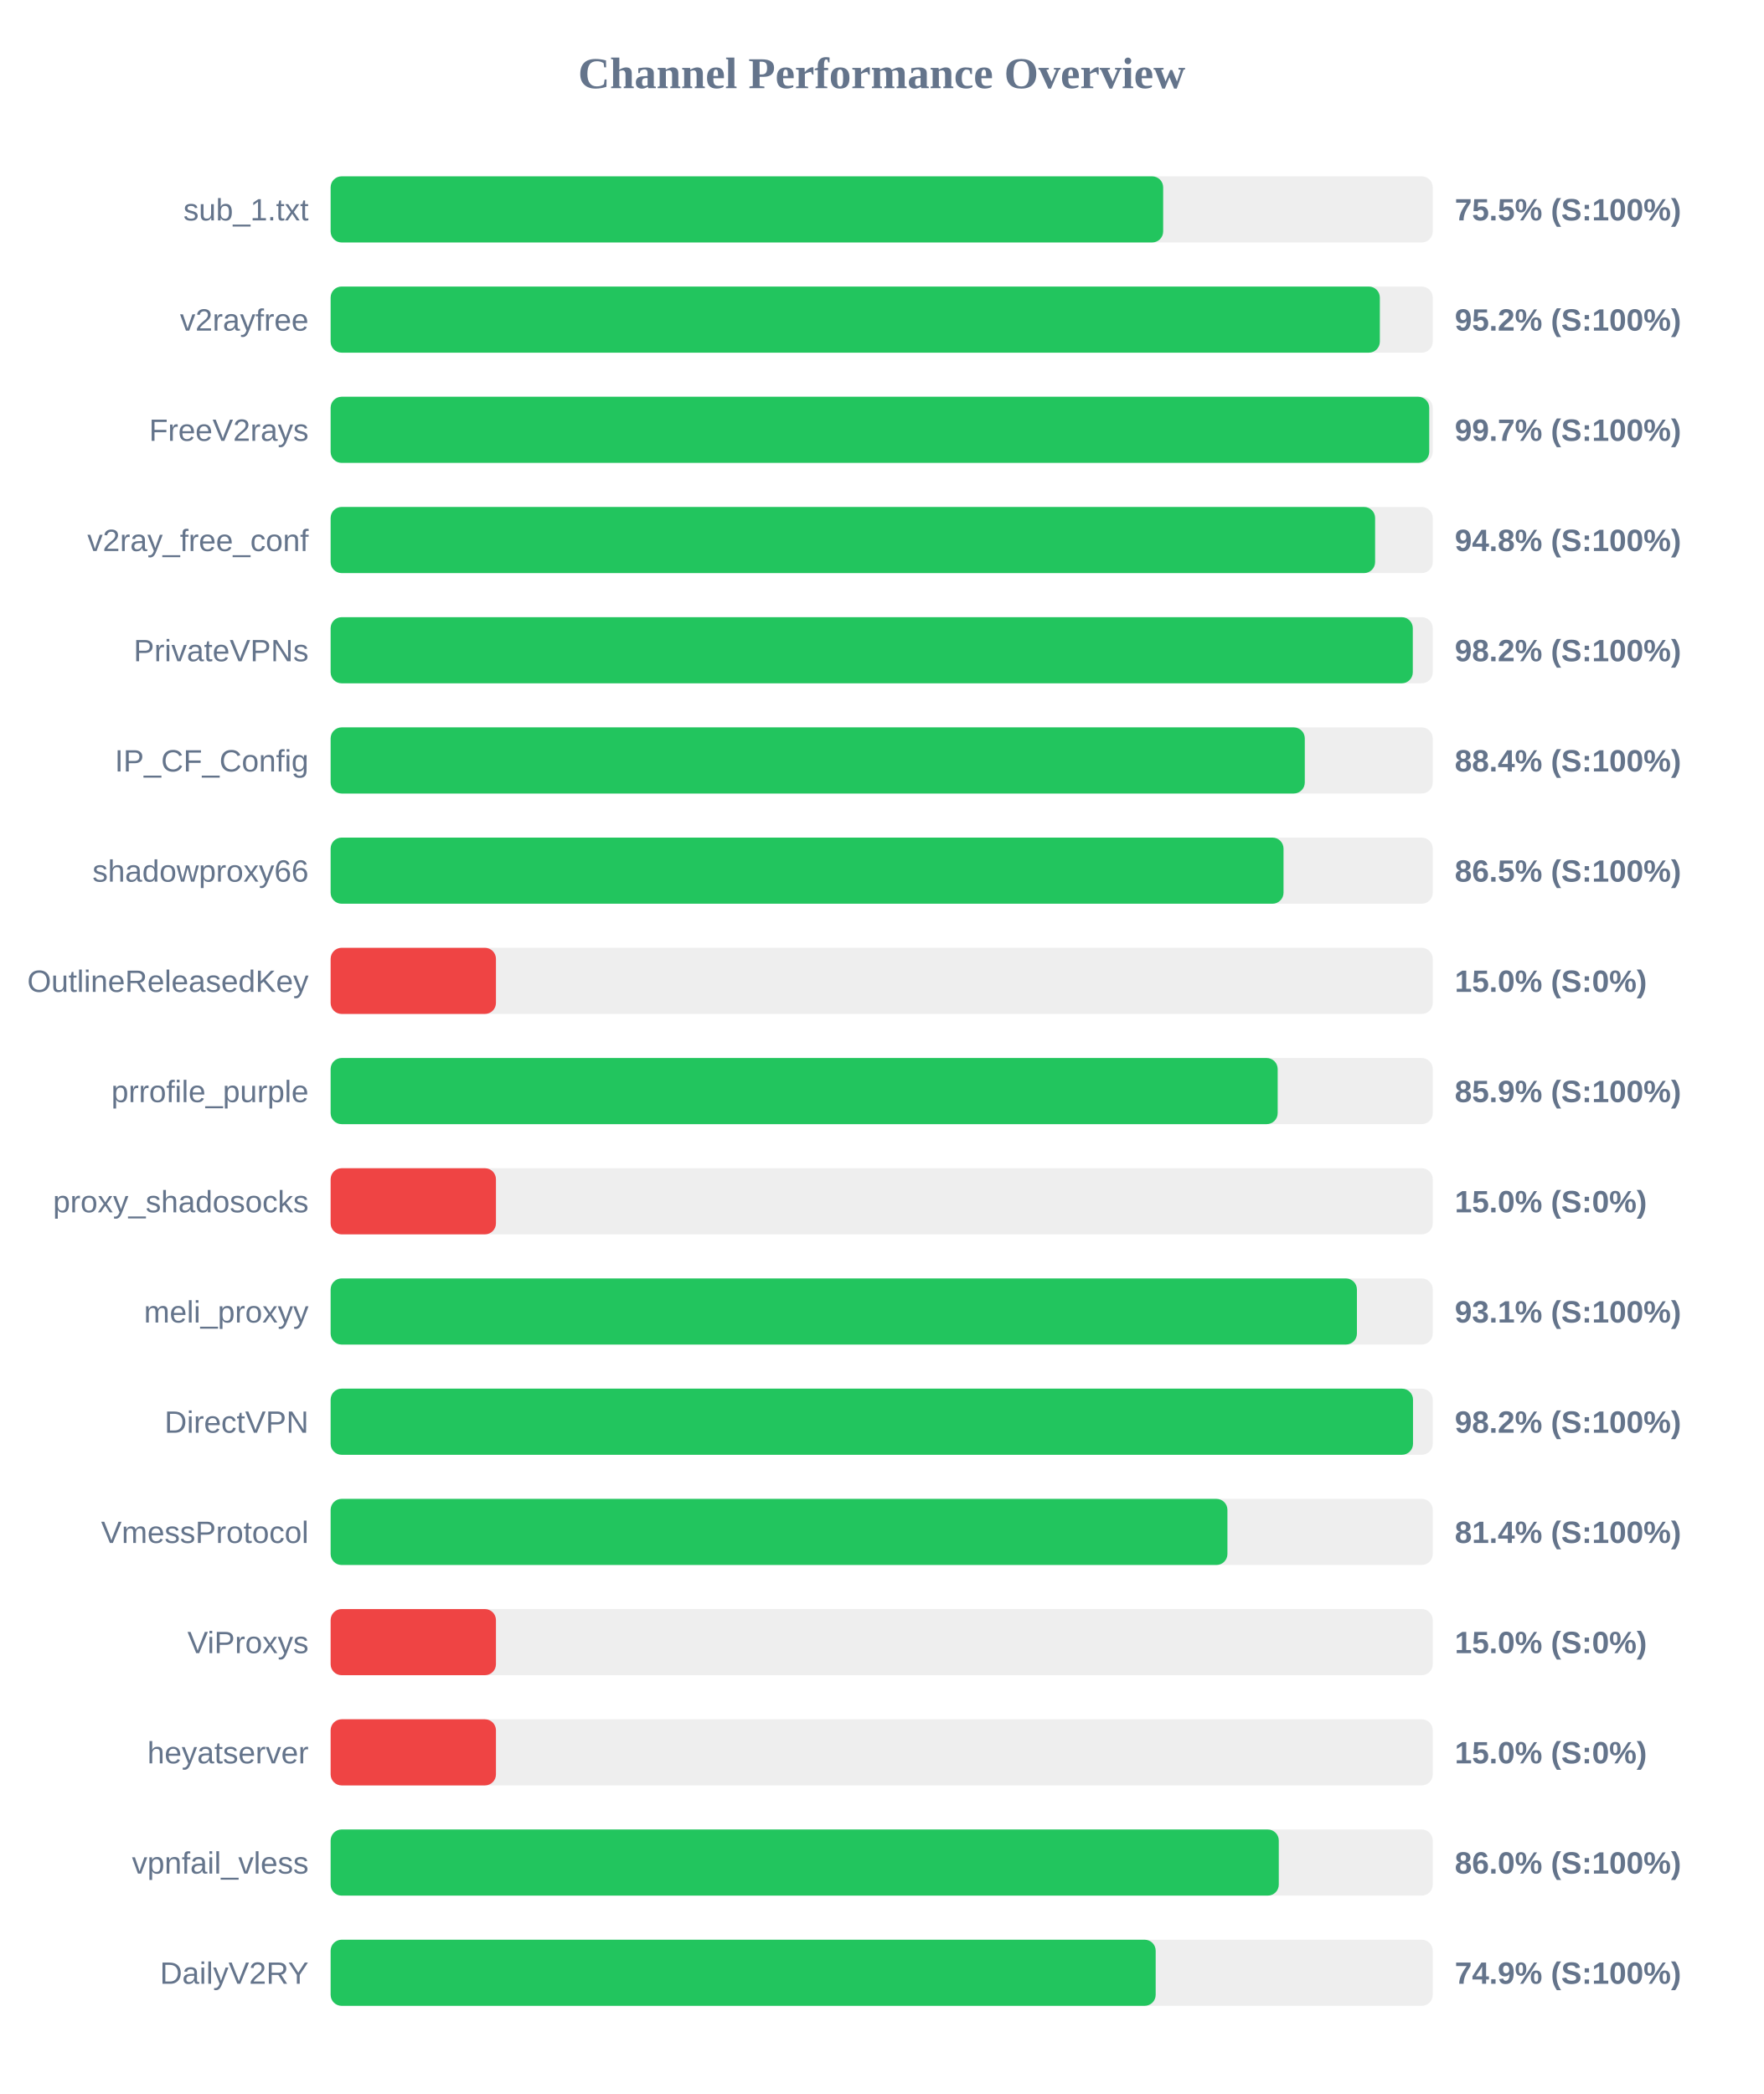
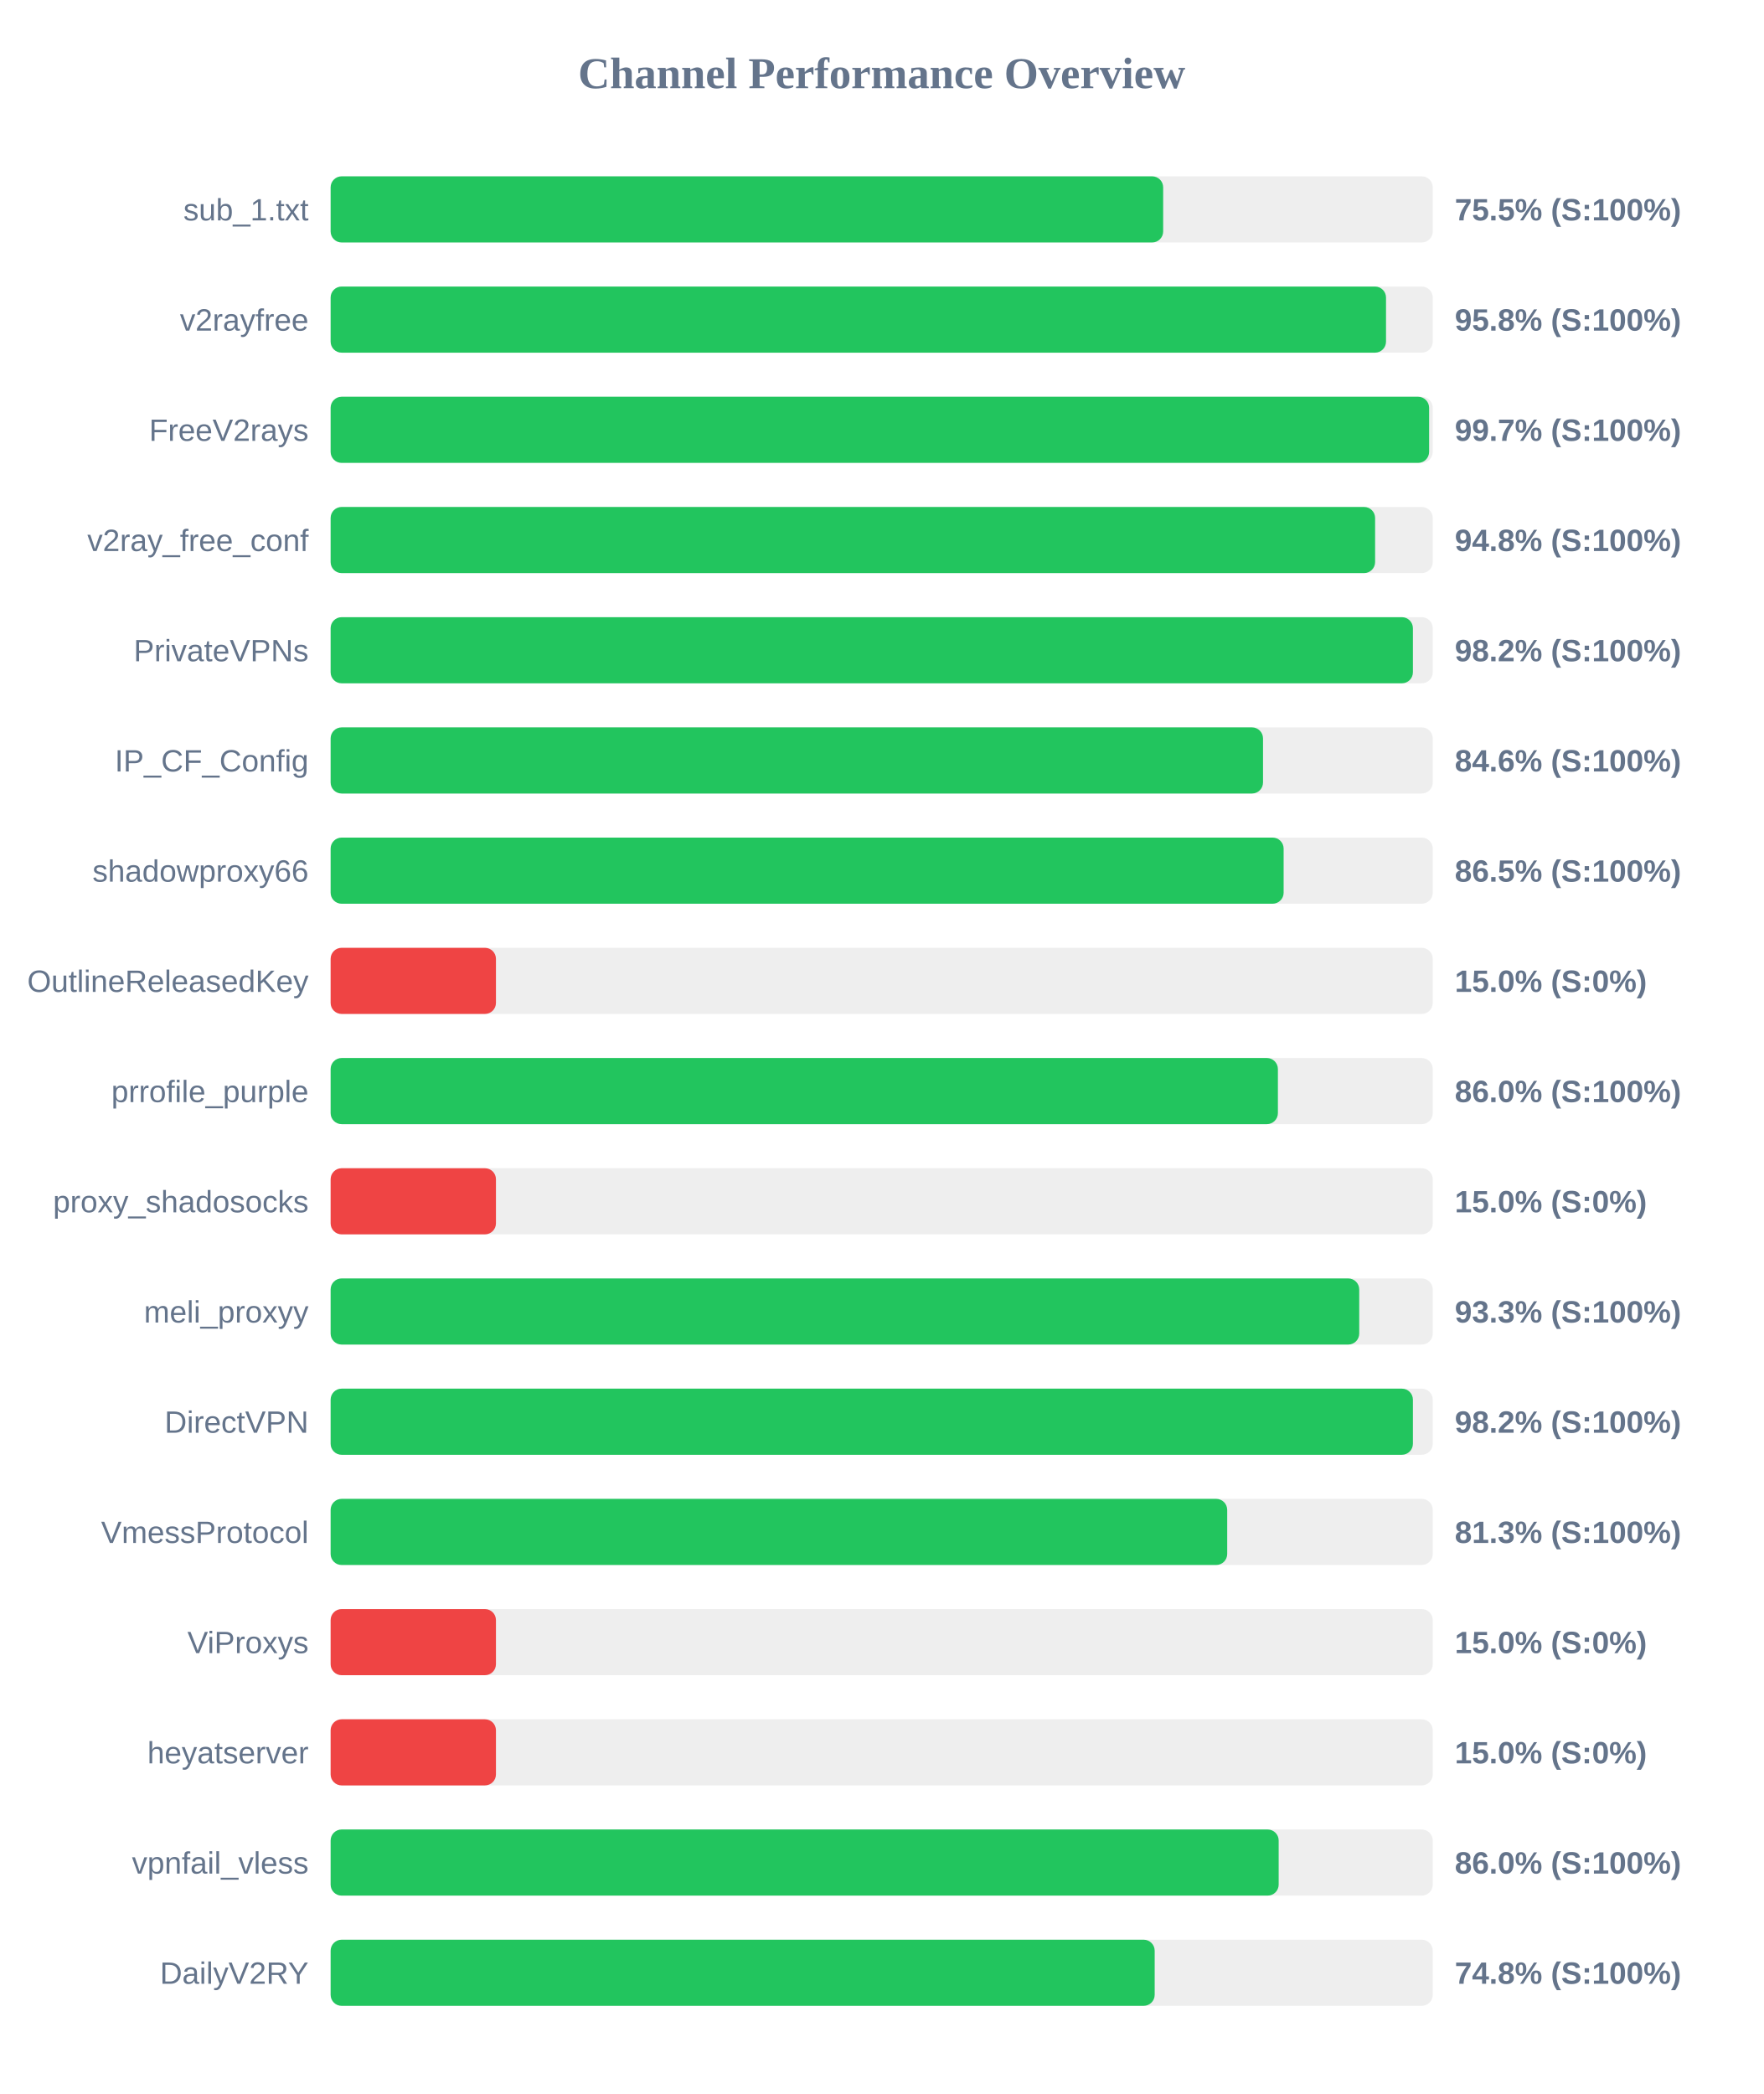
<svg xmlns="http://www.w3.org/2000/svg" width="800" height="950" version="1.1">
  <style>
        .row { font: 14px Arial; fill: #64748b; }
        .score { font: bold 14px Arial; fill: #64748b; }
    </style>
  <text x="400" y="40" text-anchor="middle" font-size="20px" font-weight="bold" fill="#64748b">Channel Performance Overview</text>
  <rect x="150" y="80" width="500" height="30" fill="#eee" rx="5" />
  <rect x="150" y="80" width="377.7" height="30" fill="#22c55e" rx="5" />
  <text x="140" y="100" text-anchor="end" class="row">sub_1.txt</text>
  <text x="660" y="100" text-anchor="start" class="score">75.5% (S:100%)</text>
  <rect x="150" y="130" width="500" height="30" fill="#eee" rx="5" />
-   <rect x="150" y="130" width="476.0" height="30" fill="#22c55e" rx="5" />
+   <rect x="150" y="130" width="478.8" height="30" fill="#22c55e" rx="5" />
  <text x="140" y="150" text-anchor="end" class="row">v2rayfree</text>
-   <text x="660" y="150" text-anchor="start" class="score">95.2% (S:100%)</text>
+   <text x="660" y="150" text-anchor="start" class="score">95.8% (S:100%)</text>
  <rect x="150" y="180" width="500" height="30" fill="#eee" rx="5" />
-   <rect x="150" y="180" width="498.4" height="30" fill="#22c55e" rx="5" />
+   <rect x="150" y="180" width="498.35" height="30" fill="#22c55e" rx="5" />
  <text x="140" y="200" text-anchor="end" class="row">FreeV2rays</text>
  <text x="660" y="200" text-anchor="start" class="score">99.7% (S:100%)</text>
  <rect x="150" y="230" width="500" height="30" fill="#eee" rx="5" />
  <rect x="150" y="230" width="473.85" height="30" fill="#22c55e" rx="5" />
  <text x="140" y="250" text-anchor="end" class="row">v2ray_free_conf</text>
  <text x="660" y="250" text-anchor="start" class="score">94.8% (S:100%)</text>
  <rect x="150" y="280" width="500" height="30" fill="#eee" rx="5" />
-   <rect x="150" y="280" width="490.95" height="30" fill="#22c55e" rx="5" />
+   <rect x="150" y="280" width="491.0" height="30" fill="#22c55e" rx="5" />
  <text x="140" y="300" text-anchor="end" class="row">PrivateVPNs</text>
  <text x="660" y="300" text-anchor="start" class="score">98.2% (S:100%)</text>
  <rect x="150" y="330" width="500" height="30" fill="#eee" rx="5" />
-   <rect x="150" y="330" width="441.95" height="30" fill="#22c55e" rx="5" />
+   <rect x="150" y="330" width="423.0" height="30" fill="#22c55e" rx="5" />
  <text x="140" y="350" text-anchor="end" class="row">IP_CF_Config</text>
-   <text x="660" y="350" text-anchor="start" class="score">88.4% (S:100%)</text>
+   <text x="660" y="350" text-anchor="start" class="score">84.6% (S:100%)</text>
  <rect x="150" y="380" width="500" height="30" fill="#eee" rx="5" />
-   <rect x="150" y="380" width="432.3" height="30" fill="#22c55e" rx="5" />
+   <rect x="150" y="380" width="432.35" height="30" fill="#22c55e" rx="5" />
  <text x="140" y="400" text-anchor="end" class="row">shadowproxy66</text>
  <text x="660" y="400" text-anchor="start" class="score">86.5% (S:100%)</text>
  <rect x="150" y="430" width="500" height="30" fill="#eee" rx="5" />
  <rect x="150" y="430" width="75.0" height="30" fill="#ef4444" rx="5" />
  <text x="140" y="450" text-anchor="end" class="row">OutlineReleasedKey</text>
  <text x="660" y="450" text-anchor="start" class="score">15.0% (S:0%)</text>
  <rect x="150" y="480" width="500" height="30" fill="#eee" rx="5" />
-   <rect x="150" y="480" width="429.65" height="30" fill="#22c55e" rx="5" />
+   <rect x="150" y="480" width="429.75" height="30" fill="#22c55e" rx="5" />
  <text x="140" y="500" text-anchor="end" class="row">prrofile_purple</text>
-   <text x="660" y="500" text-anchor="start" class="score">85.9% (S:100%)</text>
+   <text x="660" y="500" text-anchor="start" class="score">86.0% (S:100%)</text>
  <rect x="150" y="530" width="500" height="30" fill="#eee" rx="5" />
  <rect x="150" y="530" width="75.0" height="30" fill="#ef4444" rx="5" />
  <text x="140" y="550" text-anchor="end" class="row">proxy_shadosocks</text>
  <text x="660" y="550" text-anchor="start" class="score">15.0% (S:0%)</text>
  <rect x="150" y="580" width="500" height="30" fill="#eee" rx="5" />
-   <rect x="150" y="580" width="465.6" height="30" fill="#22c55e" rx="5" />
+   <rect x="150" y="580" width="466.65" height="30" fill="#22c55e" rx="5" />
  <text x="140" y="600" text-anchor="end" class="row">meli_proxyy</text>
-   <text x="660" y="600" text-anchor="start" class="score">93.1% (S:100%)</text>
+   <text x="660" y="600" text-anchor="start" class="score">93.3% (S:100%)</text>
  <rect x="150" y="630" width="500" height="30" fill="#eee" rx="5" />
-   <rect x="150" y="630" width="491.05" height="30" fill="#22c55e" rx="5" />
+   <rect x="150" y="630" width="491.0" height="30" fill="#22c55e" rx="5" />
  <text x="140" y="650" text-anchor="end" class="row">DirectVPN</text>
  <text x="660" y="650" text-anchor="start" class="score">98.2% (S:100%)</text>
  <rect x="150" y="680" width="500" height="30" fill="#eee" rx="5" />
-   <rect x="150" y="680" width="406.85" height="30" fill="#22c55e" rx="5" />
+   <rect x="150" y="680" width="406.75" height="30" fill="#22c55e" rx="5" />
  <text x="140" y="700" text-anchor="end" class="row">VmessProtocol</text>
-   <text x="660" y="700" text-anchor="start" class="score">81.4% (S:100%)</text>
+   <text x="660" y="700" text-anchor="start" class="score">81.3% (S:100%)</text>
  <rect x="150" y="730" width="500" height="30" fill="#eee" rx="5" />
  <rect x="150" y="730" width="75.0" height="30" fill="#ef4444" rx="5" />
  <text x="140" y="750" text-anchor="end" class="row">ViProxys</text>
  <text x="660" y="750" text-anchor="start" class="score">15.0% (S:0%)</text>
  <rect x="150" y="780" width="500" height="30" fill="#eee" rx="5" />
  <rect x="150" y="780" width="75.0" height="30" fill="#ef4444" rx="5" />
  <text x="140" y="800" text-anchor="end" class="row">heyatserver</text>
  <text x="660" y="800" text-anchor="start" class="score">15.0% (S:0%)</text>
  <rect x="150" y="830" width="500" height="30" fill="#eee" rx="5" />
-   <rect x="150" y="830" width="430.15" height="30" fill="#22c55e" rx="5" />
+   <rect x="150" y="830" width="430.1" height="30" fill="#22c55e" rx="5" />
  <text x="140" y="850" text-anchor="end" class="row">vpnfail_vless</text>
  <text x="660" y="850" text-anchor="start" class="score">86.0% (S:100%)</text>
  <rect x="150" y="880" width="500" height="30" fill="#eee" rx="5" />
-   <rect x="150" y="880" width="374.3" height="30" fill="#22c55e" rx="5" />
+   <rect x="150" y="880" width="373.85" height="30" fill="#22c55e" rx="5" />
  <text x="140" y="900" text-anchor="end" class="row">DailyV2RY</text>
-   <text x="660" y="900" text-anchor="start" class="score">74.9% (S:100%)</text>
+   <text x="660" y="900" text-anchor="start" class="score">74.8% (S:100%)</text>
</svg>
